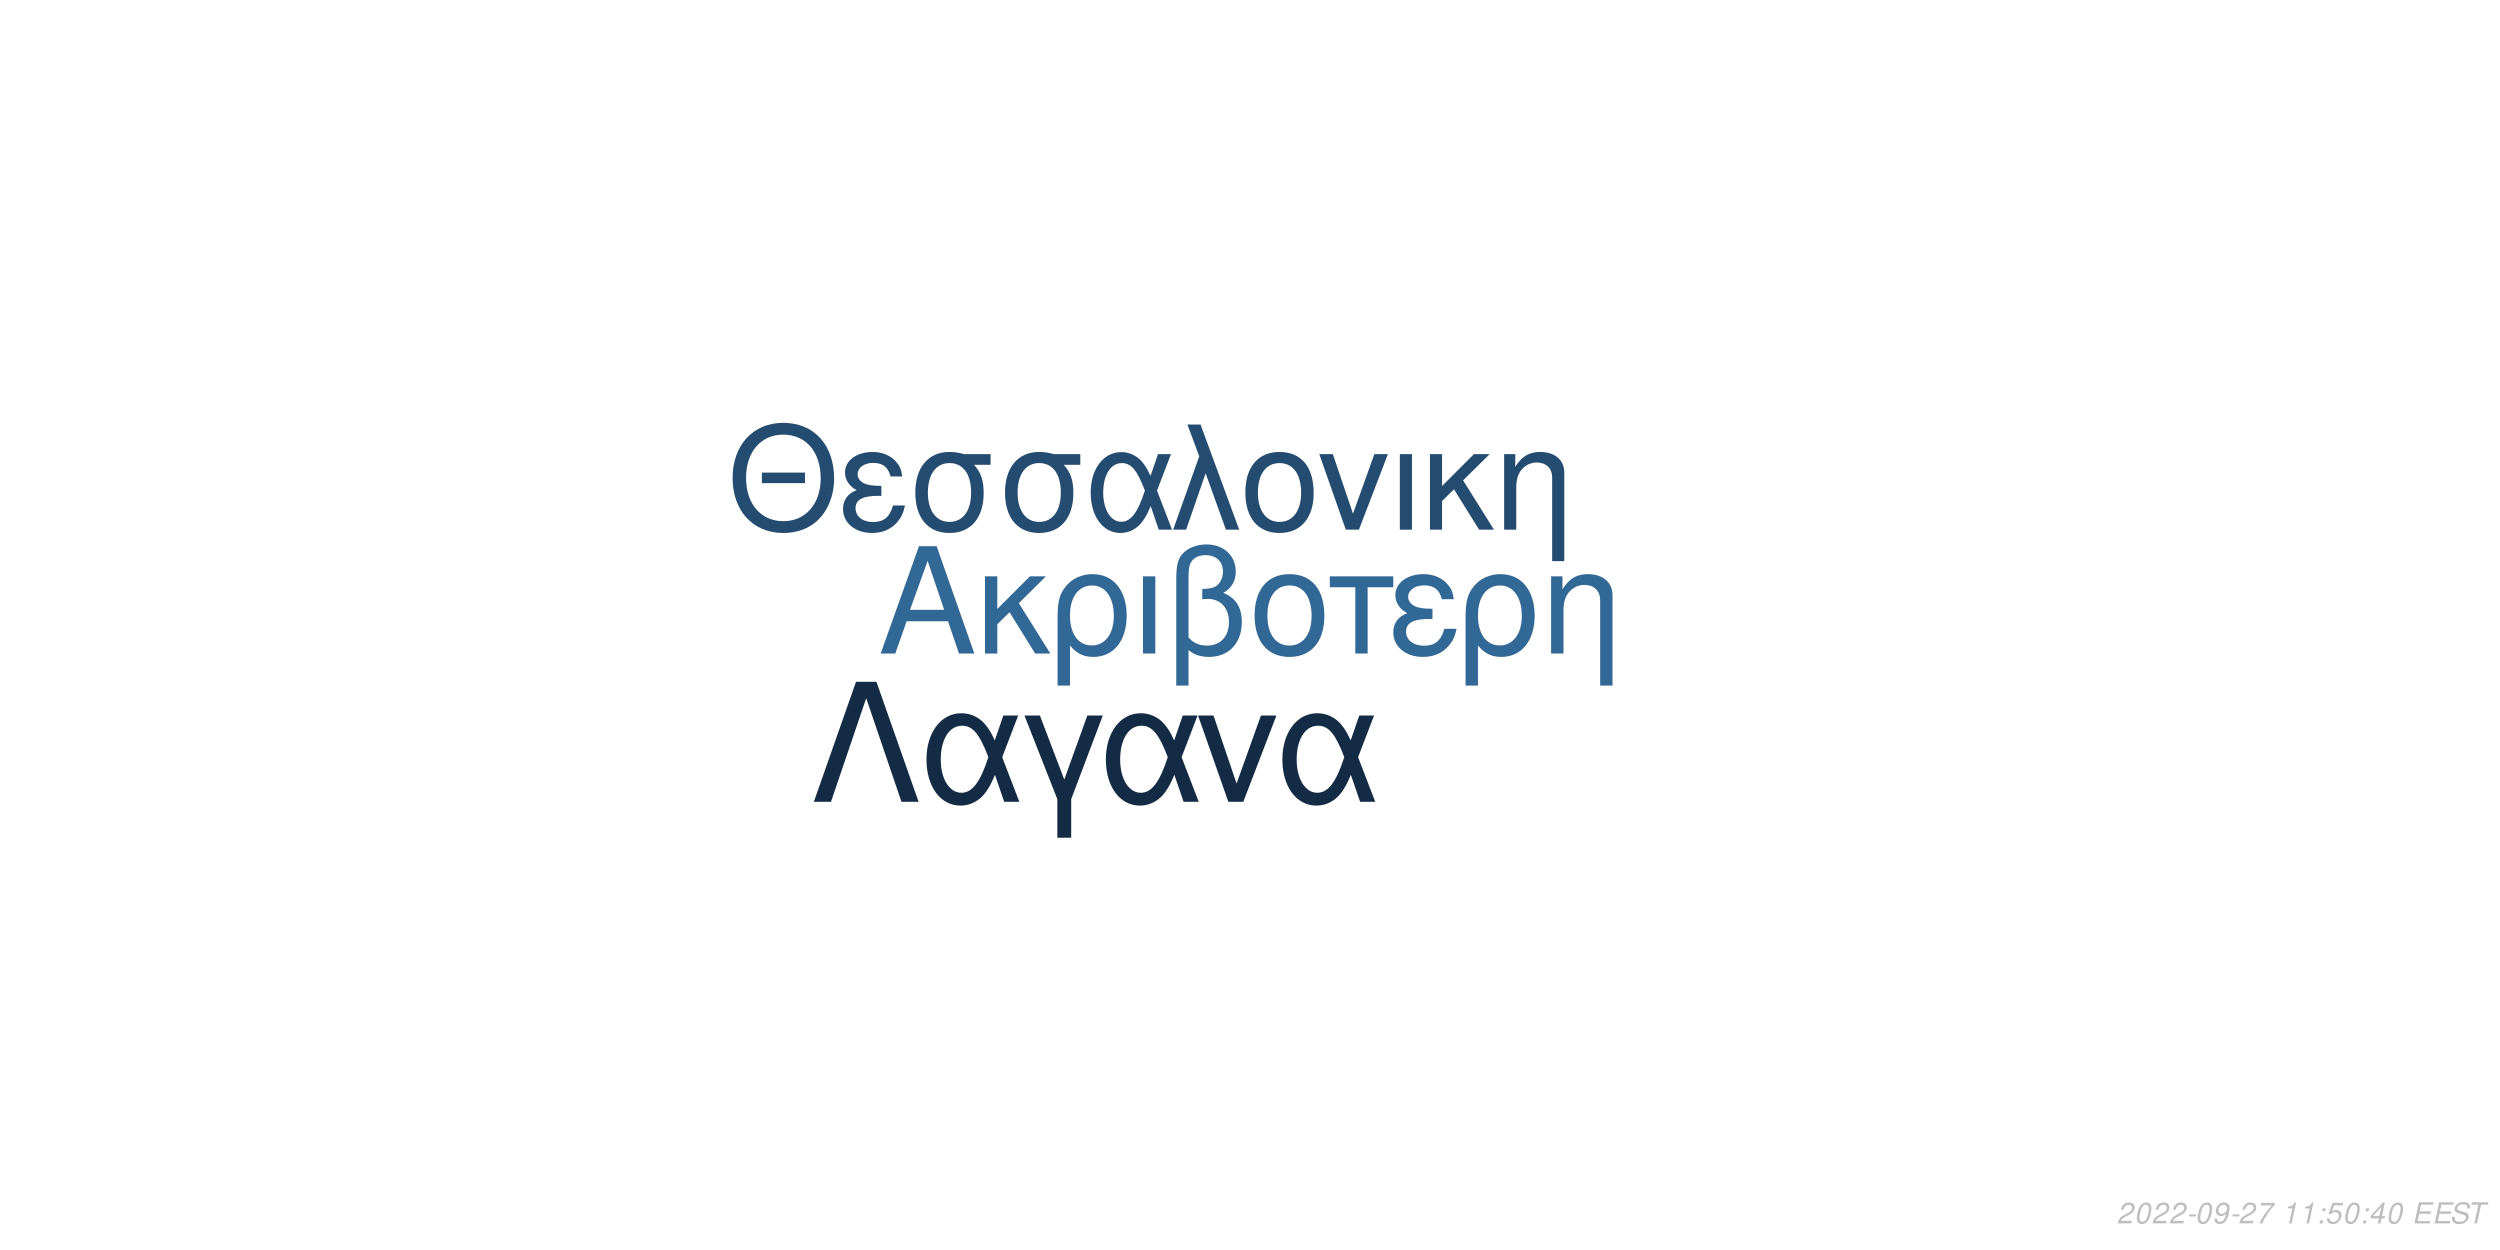
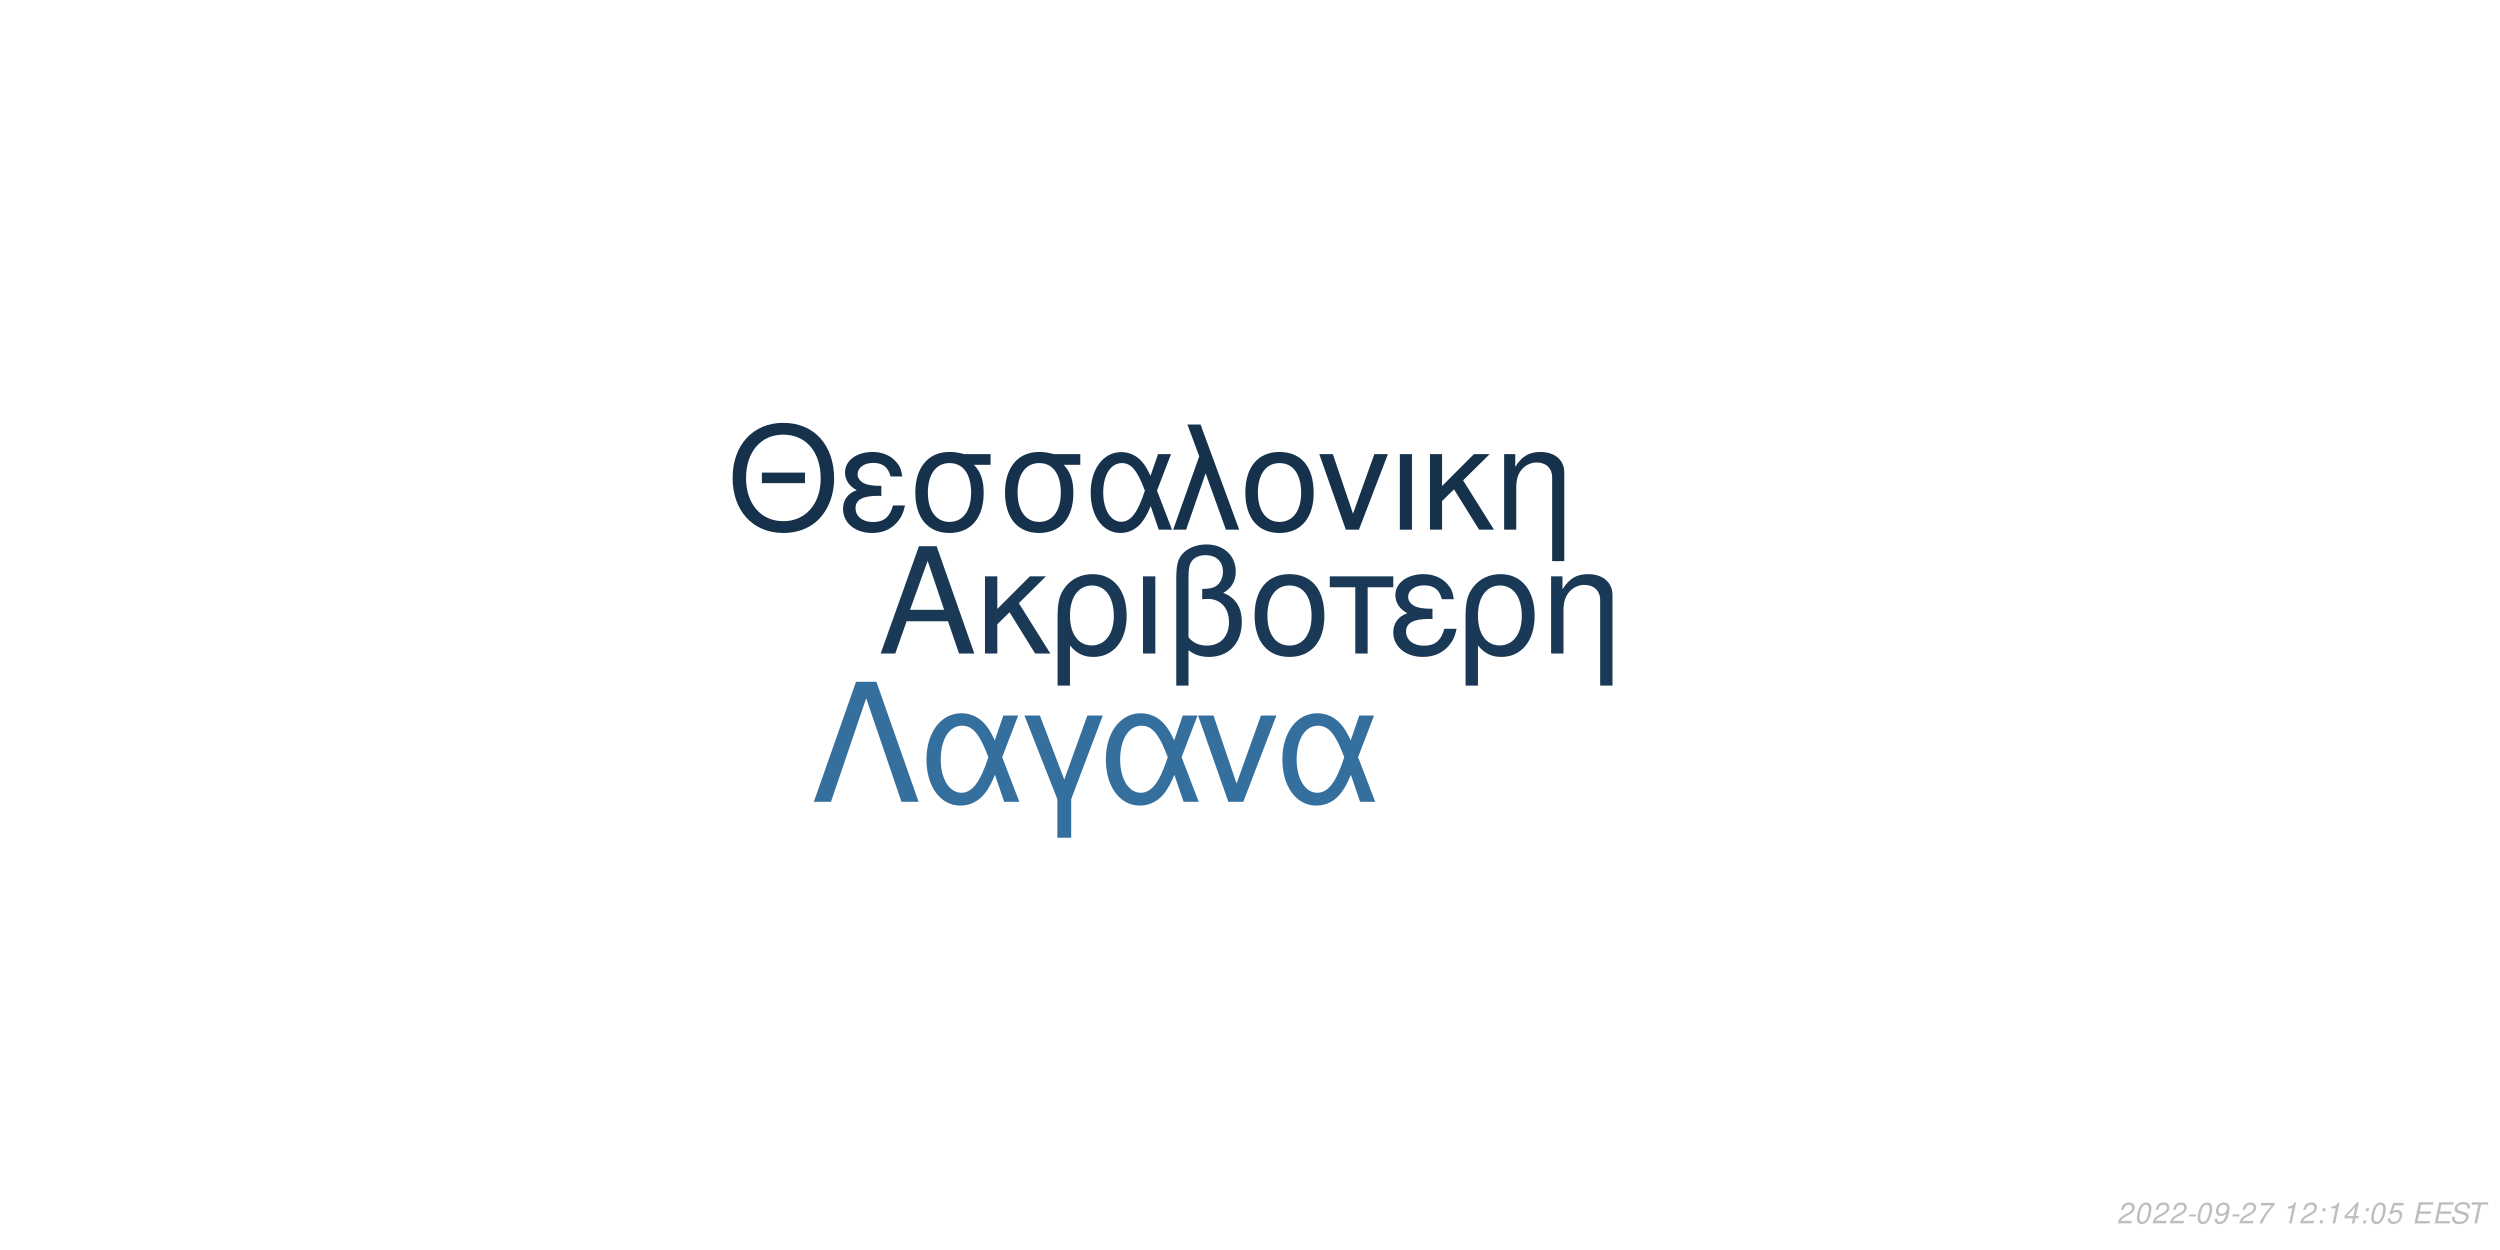
<svg xmlns="http://www.w3.org/2000/svg" xmlns:xlink="http://www.w3.org/1999/xlink" width="864pt" height="432pt" viewBox="0 0 864 432" version="1.1">
  <defs>
    <g>
      <symbol overflow="visible" id="glyph0-0">
        <path style="stroke:none;" d="" />
      </symbol>
      <symbol overflow="visible" id="glyph0-1">
        <path style="stroke:none;" d="M 24.125 -11.141 L 27.938 0 L 33.234 0 L 20.203 -37.094 L 14.094 -37.094 L 0.859 0 L 5.906 0 L 9.828 -11.141 Z M 22.797 -15.109 L 11 -15.109 L 17.094 -32.016 Z M 22.797 -15.109 " />
      </symbol>
      <symbol overflow="visible" id="glyph0-2">
        <path style="stroke:none;" d="M 7.172 -15.422 L 7.172 -26.672 L 2.906 -26.672 L 2.906 0 L 7.172 0 L 7.172 -10.125 L 11.406 -14.25 L 20.25 0 L 25.5 0 L 14.609 -17.406 L 23.969 -26.672 L 18.422 -26.672 Z M 7.172 -15.422 " />
      </symbol>
      <symbol overflow="visible" id="glyph0-3">
        <path style="stroke:none;" d="M 3 11.094 L 7.281 11.094 L 7.281 -2.797 C 9.516 -0.047 11.953 1.172 15.375 1.172 C 22.344 1.172 26.875 -4.422 26.875 -13.031 C 26.875 -21.891 22.297 -27.438 15.062 -27.438 C 11.297 -27.438 7.984 -25.906 5.797 -23.156 C 3.672 -20.516 3 -17.969 3 -12.359 Z M 14.906 -23.516 C 19.547 -23.516 22.438 -19.438 22.438 -12.922 C 22.438 -6.812 19.391 -2.797 14.812 -2.797 C 10.172 -2.797 7.281 -6.766 7.281 -13.125 C 7.281 -19.484 10.234 -23.516 14.906 -23.516 Z M 14.906 -23.516 " />
      </symbol>
      <symbol overflow="visible" id="glyph0-4">
        <path style="stroke:none;" d="M 3.516 0 L 7.781 0 L 7.781 -26.672 L 3.516 -26.672 Z M 3.516 0 " />
      </symbol>
      <symbol overflow="visible" id="glyph0-5">
        <path style="stroke:none;" d="M 4.016 11.094 L 8.25 11.094 L 8.25 -1.172 C 10.172 0.406 12.422 1.172 15.312 1.172 C 22.188 1.172 26.672 -3.609 26.672 -10.891 C 26.672 -15.984 24.578 -19.234 20.25 -20.969 C 23.109 -22.547 24.578 -25.031 24.578 -28.344 C 24.578 -33.844 20.406 -37.703 14.453 -37.703 C 10.938 -37.703 7.734 -36.391 6 -34.25 C 4.484 -32.422 4.016 -30.328 4.016 -25.391 Z M 8.25 -25.656 C 8.25 -29.359 8.5 -30.844 9.469 -32.062 C 10.375 -33.281 12.156 -34 14.094 -34 C 17.812 -34 20.156 -31.812 20.156 -28.297 C 20.156 -25.953 18.984 -23.812 17.297 -23.047 C 16.281 -22.547 15.469 -22.438 12.984 -22.297 L 12.984 -18.781 C 13.734 -18.828 14.344 -18.875 14.969 -18.875 C 19.344 -18.875 22.234 -15.719 22.234 -10.891 C 22.234 -5.906 19.281 -2.75 14.656 -2.75 C 11.953 -2.75 9.922 -3.609 8.25 -5.594 Z M 8.25 -25.656 " />
      </symbol>
      <symbol overflow="visible" id="glyph0-6">
        <path style="stroke:none;" d="M 14.094 -27.438 C 6.562 -27.438 2.094 -22.094 2.094 -13.125 C 2.094 -4.125 6.562 1.172 14.141 1.172 C 21.672 1.172 26.203 -4.172 26.203 -12.922 C 26.203 -22.188 21.828 -27.438 14.094 -27.438 Z M 14.141 -23.516 C 18.938 -23.516 21.781 -19.594 21.781 -12.984 C 21.781 -6.672 18.828 -2.75 14.141 -2.75 C 9.422 -2.75 6.516 -6.672 6.516 -13.125 C 6.516 -19.594 9.422 -23.516 14.141 -23.516 Z M 14.141 -23.516 " />
      </symbol>
      <symbol overflow="visible" id="glyph0-7">
        <path style="stroke:none;" d="M 7.891 0 L 12.156 0 L 12.156 -22.906 L 21.016 -22.906 L 21.016 -26.672 L -0.922 -26.672 L -0.922 -22.906 L 7.891 -22.906 Z M 7.891 0 " />
      </symbol>
      <symbol overflow="visible" id="glyph0-8">
        <path style="stroke:none;" d="M 14.562 -15.469 C 11.344 -15.469 9.562 -15.781 8.297 -16.438 C 6.922 -17.203 6.156 -18.328 6.156 -19.547 C 6.156 -21.891 8.453 -23.562 11.656 -23.562 C 15.062 -23.562 16.953 -22.094 17.812 -18.781 L 21.938 -18.781 C 21.578 -21.266 21.062 -22.5 19.797 -23.922 C 17.812 -26.203 14.906 -27.438 11.453 -27.438 C 5.797 -27.438 1.734 -24.375 1.734 -20.203 C 1.734 -17.609 3.156 -15.375 5.859 -13.938 C 2.797 -12.875 1.016 -10.484 1.016 -7.328 C 1.016 -2.391 5.297 1.172 11.25 1.172 C 14.969 1.172 17.906 -0.109 20.156 -2.641 C 21.578 -4.328 22.297 -5.797 22.906 -8.547 L 18.672 -8.547 C 17.5 -4.422 15.422 -2.703 11.609 -2.703 C 7.938 -2.703 5.438 -4.688 5.438 -7.578 C 5.438 -10.578 7.938 -11.953 13.484 -11.953 C 13.641 -11.953 14.094 -11.953 14.562 -11.906 Z M 14.562 -15.469 " />
      </symbol>
      <symbol overflow="visible" id="glyph0-9">
        <path style="stroke:none;" d="M 3.562 -26.672 L 3.562 0 L 7.844 0 L 7.844 -14.703 C 7.844 -17.906 8.5 -19.891 10.031 -21.531 C 11.406 -22.953 13.188 -23.719 15.062 -23.719 C 18.375 -23.719 20.516 -21.672 20.516 -18.469 L 20.516 11.094 L 24.781 11.094 L 24.781 -20.156 C 24.781 -24.578 21.469 -27.438 16.328 -27.438 C 12.359 -27.438 9.828 -25.906 7.484 -22.188 L 7.484 -26.672 Z M 3.562 -26.672 " />
      </symbol>
      <symbol overflow="visible" id="glyph1-0">
        <path style="stroke:none;" d="" />
      </symbol>
      <symbol overflow="visible" id="glyph1-1">
        <path style="stroke:none;" d="M 26.859 -19.734 L 11.953 -19.734 L 11.953 -16.094 L 26.859 -16.094 Z M 19.328 -36.922 C 8.922 -36.922 1.844 -29.25 1.844 -17.891 C 1.844 -6.484 8.875 1.141 19.391 1.141 C 23.812 1.141 27.703 -0.203 30.641 -2.688 C 34.578 -6.031 36.922 -11.656 36.922 -17.594 C 36.922 -29.297 30 -36.922 19.328 -36.922 Z M 19.328 -32.844 C 27.203 -32.844 32.281 -26.906 32.281 -17.688 C 32.281 -8.922 27.062 -2.938 19.391 -2.938 C 11.609 -2.938 6.484 -8.922 6.484 -17.891 C 6.484 -26.859 11.609 -32.844 19.328 -32.844 Z M 19.328 -32.844 " />
      </symbol>
      <symbol overflow="visible" id="glyph1-2">
        <path style="stroke:none;" d="M 14.25 -15.141 C 11.109 -15.141 9.375 -15.453 8.125 -16.094 C 6.781 -16.844 6.031 -17.938 6.031 -19.141 C 6.031 -21.422 8.266 -23.078 11.406 -23.078 C 14.75 -23.078 16.594 -21.625 17.438 -18.391 L 21.469 -18.391 C 21.125 -20.828 20.625 -22.031 19.391 -23.422 C 17.438 -25.656 14.594 -26.859 11.219 -26.859 C 5.688 -26.859 1.688 -23.875 1.688 -19.781 C 1.688 -17.234 3.094 -15.047 5.734 -13.656 C 2.734 -12.609 1 -10.266 1 -7.172 C 1 -2.344 5.188 1.141 11.016 1.141 C 14.656 1.141 17.547 -0.094 19.734 -2.594 C 21.125 -4.234 21.828 -5.688 22.422 -8.375 L 18.281 -8.375 C 17.141 -4.328 15.094 -2.641 11.359 -2.641 C 7.766 -2.641 5.328 -4.578 5.328 -7.422 C 5.328 -10.359 7.766 -11.703 13.203 -11.703 C 13.359 -11.703 13.797 -11.703 14.25 -11.656 Z M 14.25 -15.141 " />
      </symbol>
      <symbol overflow="visible" id="glyph1-3">
        <path style="stroke:none;" d="M 29 -26.109 L 19.938 -26.109 C 17.594 -26.703 16.438 -26.859 14.703 -26.859 C 7.469 -26.859 2.984 -21.469 2.984 -12.859 C 2.984 -4.031 7.375 1.141 14.797 1.141 C 22.172 1.141 26.609 -4.078 26.609 -12.656 C 26.609 -17.047 25.656 -19.828 23.266 -22.422 L 29 -22.422 Z M 14.797 -23.016 C 19.531 -23.016 22.266 -19.234 22.266 -12.75 C 22.266 -6.531 19.438 -2.688 14.797 -2.688 C 10.172 -2.688 7.328 -6.531 7.328 -12.859 C 7.328 -19.188 10.172 -23.016 14.797 -23.016 Z M 14.797 -23.016 " />
      </symbol>
      <symbol overflow="visible" id="glyph1-4">
        <path style="stroke:none;" d="M 29.344 -26.109 L 24.859 -26.109 L 22.266 -18.578 C 21.125 -21.031 20.484 -22.125 19.328 -23.469 C 17.547 -25.609 14.906 -26.812 12.156 -26.812 C 5.984 -26.812 1.594 -20.984 1.594 -12.812 C 1.594 -4.578 5.828 1.141 11.906 1.141 C 14.953 1.141 17.734 -0.344 19.625 -3.047 C 20.672 -4.531 21.281 -5.688 22.328 -8.172 L 25.109 0 L 29.703 0 L 24.516 -13.5 Z M 20.328 -13.5 C 17.891 -5.922 15.453 -2.734 12.156 -2.734 C 8.516 -2.734 5.922 -6.922 5.922 -12.812 C 5.922 -18.938 8.516 -23.016 12.359 -23.016 C 15.594 -23.016 17.688 -20.531 20.328 -13.5 Z M 20.328 -13.5 " />
      </symbol>
      <symbol overflow="visible" id="glyph1-5">
        <path style="stroke:none;" d="M 1.094 0 L 5.578 0 L 12.312 -19.484 L 19.328 0 L 23.922 0 L 10.562 -36.328 L 6.031 -36.328 L 10.109 -25.359 Z M 1.094 0 " />
      </symbol>
      <symbol overflow="visible" id="glyph1-6">
        <path style="stroke:none;" d="M 13.797 -26.859 C 6.422 -26.859 2.047 -21.625 2.047 -12.859 C 2.047 -4.031 6.422 1.141 13.859 1.141 C 21.234 1.141 25.656 -4.078 25.656 -12.656 C 25.656 -21.719 21.375 -26.859 13.797 -26.859 Z M 13.859 -23.016 C 18.531 -23.016 21.328 -19.188 21.328 -12.703 C 21.328 -6.531 18.438 -2.688 13.859 -2.688 C 9.219 -2.688 6.375 -6.531 6.375 -12.859 C 6.375 -19.188 9.219 -23.016 13.859 -23.016 Z M 13.859 -23.016 " />
      </symbol>
      <symbol overflow="visible" id="glyph1-7">
        <path style="stroke:none;" d="M 14.297 0 L 24.312 -26.109 L 19.625 -26.109 L 12.25 -5.531 L 5.281 -26.109 L 0.594 -26.109 L 9.766 0 Z M 14.297 0 " />
      </symbol>
      <symbol overflow="visible" id="glyph1-8">
        <path style="stroke:none;" d="M 3.438 0 L 7.625 0 L 7.625 -26.109 L 3.438 -26.109 Z M 3.438 0 " />
      </symbol>
      <symbol overflow="visible" id="glyph1-9">
        <path style="stroke:none;" d="M 7.031 -15.094 L 7.031 -26.109 L 2.844 -26.109 L 2.844 0 L 7.031 0 L 7.031 -9.922 L 11.156 -13.953 L 19.828 0 L 24.969 0 L 14.297 -17.047 L 23.469 -26.109 L 18.031 -26.109 Z M 7.031 -15.094 " />
      </symbol>
      <symbol overflow="visible" id="glyph1-10">
        <path style="stroke:none;" d="M 3.484 -26.109 L 3.484 0 L 7.672 0 L 7.672 -14.406 C 7.672 -17.547 8.328 -19.484 9.812 -21.078 C 11.156 -22.469 12.906 -23.219 14.75 -23.219 C 17.984 -23.219 20.078 -21.234 20.078 -18.094 L 20.078 10.859 L 24.266 10.859 L 24.266 -19.734 C 24.266 -24.062 21.031 -26.859 16 -26.859 C 12.109 -26.859 9.609 -25.359 7.328 -21.719 L 7.328 -26.109 Z M 3.484 -26.109 " />
      </symbol>
      <symbol overflow="visible" id="glyph2-0">
        <path style="stroke:none;" d="" />
      </symbol>
      <symbol overflow="visible" id="glyph2-1">
        <path style="stroke:none;" d="M 22.531 -41.484 L 15.484 -41.484 L 0.906 0 L 6.828 0 L 19 -35.797 L 31.188 0 L 37.109 0 Z M 22.531 -41.484 " />
      </symbol>
      <symbol overflow="visible" id="glyph2-2">
        <path style="stroke:none;" d="M 33.516 -29.812 L 28.391 -29.812 L 25.438 -21.219 C 24.125 -24.016 23.391 -25.266 22.078 -26.797 C 20.031 -29.25 17.016 -30.609 13.891 -30.609 C 6.828 -30.609 1.828 -23.953 1.828 -14.625 C 1.828 -5.234 6.656 1.312 13.594 1.312 C 17.078 1.312 20.266 -0.391 22.422 -3.469 C 23.609 -5.172 24.297 -6.484 25.5 -9.328 L 28.688 0 L 33.922 0 L 28 -15.422 Z M 23.219 -15.422 C 20.422 -6.766 17.641 -3.125 13.891 -3.125 C 9.734 -3.125 6.766 -7.906 6.766 -14.625 C 6.766 -21.625 9.734 -26.297 14.109 -26.297 C 17.812 -26.297 20.203 -23.453 23.219 -15.422 Z M 23.219 -15.422 " />
      </symbol>
      <symbol overflow="visible" id="glyph2-3">
        <path style="stroke:none;" d="M 12.062 12.406 L 16.844 12.406 L 16.844 -0.906 L 27.766 -29.812 L 22.422 -29.812 L 14.453 -7.688 L 6.031 -29.812 L 0.688 -29.812 L 12.062 -0.906 Z M 12.062 12.406 " />
      </symbol>
      <symbol overflow="visible" id="glyph2-4">
        <path style="stroke:none;" d="M 16.328 0 L 27.766 -29.812 L 22.422 -29.812 L 14 -6.312 L 6.031 -29.812 L 0.688 -29.812 L 11.156 0 Z M 16.328 0 " />
      </symbol>
      <symbol overflow="visible" id="glyph3-0">
        <path style="stroke:none;" d="" />
      </symbol>
      <symbol overflow="visible" id="glyph3-1">
        <path style="stroke:none;" d="M 5.234 -0.875 L 1.469 -0.875 C 1.641 -1.375 2.203 -1.891 3.109 -2.344 L 4.234 -2.938 C 5.562 -3.625 6.219 -4.469 6.219 -5.484 C 6.219 -5.938 6.062 -6.359 5.797 -6.656 C 5.469 -7.047 4.984 -7.234 4.312 -7.234 C 2.766 -7.234 1.891 -6.453 1.484 -4.734 L 2.375 -4.734 C 2.484 -5.188 2.609 -5.484 2.797 -5.75 C 3.094 -6.203 3.609 -6.453 4.188 -6.453 C 4.891 -6.453 5.344 -6.031 5.344 -5.375 C 5.344 -4.703 4.859 -4.094 4.016 -3.656 L 2.984 -3.125 C 1.234 -2.188 0.797 -1.656 0.344 -0.016 L 5.047 -0.016 Z M 5.234 -0.875 " />
      </symbol>
      <symbol overflow="visible" id="glyph3-2">
        <path style="stroke:none;" d="M 4.203 -7.234 C 3.375 -7.234 2.688 -6.812 2.125 -5.984 C 1.484 -5.047 0.984 -3.188 0.984 -1.734 C 0.984 -1.109 1.172 -0.562 1.484 -0.266 C 1.797 0.047 2.281 0.234 2.766 0.234 C 3.625 0.234 4.281 -0.156 4.859 -1.016 C 5.516 -1.953 6 -3.797 6 -5.266 C 6 -6.5 5.328 -7.234 4.203 -7.234 Z M 4.094 -6.453 C 4.734 -6.453 5.125 -5.984 5.125 -5.156 C 5.125 -4.203 4.781 -2.625 4.406 -1.812 C 3.984 -0.938 3.516 -0.547 2.875 -0.547 C 2.25 -0.547 1.875 -1.031 1.875 -1.828 C 1.875 -2.797 2.203 -4.344 2.594 -5.203 C 2.984 -6.047 3.453 -6.453 4.094 -6.453 Z M 4.094 -6.453 " />
      </symbol>
      <symbol overflow="visible" id="glyph3-3">
        <path style="stroke:none;" d="M 3.516 -3.125 L 1.125 -3.125 L 0.969 -2.406 L 3.359 -2.406 Z M 3.516 -3.125 " />
      </symbol>
      <symbol overflow="visible" id="glyph3-4">
        <path style="stroke:none;" d="M 0.844 -1.656 C 0.844 -1.547 0.844 -1.438 0.844 -1.375 C 0.844 -0.406 1.531 0.234 2.578 0.234 C 3.203 0.234 3.766 0.016 4.297 -0.438 C 4.938 -1 5.312 -1.656 5.594 -2.719 C 5.844 -3.672 6.016 -4.766 6.016 -5.375 C 6.016 -5.844 5.844 -6.328 5.547 -6.656 C 5.203 -7.031 4.703 -7.234 4.062 -7.234 C 2.516 -7.234 1.297 -5.938 1.297 -4.266 C 1.297 -3.203 1.984 -2.547 3.047 -2.547 C 3.484 -2.547 3.953 -2.672 4.281 -2.891 C 4.406 -2.984 4.547 -3.078 4.828 -3.344 C 4.438 -1.484 3.703 -0.547 2.703 -0.547 C 2.109 -0.547 1.719 -0.938 1.719 -1.547 L 1.719 -1.656 Z M 3.953 -6.453 C 4.625 -6.453 5.141 -5.953 5.141 -5.281 C 5.141 -4.188 4.312 -3.312 3.297 -3.312 C 2.594 -3.312 2.172 -3.734 2.172 -4.453 C 2.172 -5.562 2.984 -6.453 3.953 -6.453 Z M 3.953 -6.453 " />
      </symbol>
      <symbol overflow="visible" id="glyph3-5">
        <path style="stroke:none;" d="M 6.703 -7.094 L 1.953 -7.094 L 1.766 -6.219 L 5.594 -6.219 C 3.344 -3.688 2.266 -2.109 1.375 0 L 2.344 0 C 3.031 -1.906 4.828 -4.594 6.547 -6.281 Z M 6.703 -7.094 " />
      </symbol>
      <symbol overflow="visible" id="glyph3-6">
        <path style="stroke:none;" d="" />
      </symbol>
      <symbol overflow="visible" id="glyph3-7">
        <path style="stroke:none;" d="M 3.703 -5.188 L 2.594 0 L 3.469 0 L 5.016 -7.234 L 4.438 -7.234 C 3.906 -6.156 3.688 -6.016 2.234 -5.812 L 2.109 -5.188 Z M 3.703 -5.188 " />
      </symbol>
      <symbol overflow="visible" id="glyph3-8">
        <path style="stroke:none;" d="M 2.359 -1.031 L 1.312 -1.031 L 1.094 0 L 2.141 0 Z M 3.266 -5.234 L 2.219 -5.234 L 2 -4.203 L 3.047 -4.203 Z M 3.266 -5.234 " />
      </symbol>
      <symbol overflow="visible" id="glyph3-9">
-         <path style="stroke:none;" d="M 6.297 -7.094 L 2.594 -7.094 L 1.234 -3.234 L 2.047 -3.234 C 2.656 -3.766 2.938 -3.906 3.531 -3.906 C 4.328 -3.906 4.797 -3.453 4.797 -2.688 C 4.797 -1.438 3.969 -0.547 2.828 -0.547 C 2.031 -0.547 1.609 -0.938 1.578 -1.734 L 0.703 -1.734 L 0.703 -1.516 C 0.703 -0.938 0.844 -0.547 1.188 -0.266 C 1.562 0.062 2.078 0.234 2.703 0.234 C 3.656 0.234 4.391 -0.156 4.984 -0.922 C 5.422 -1.5 5.672 -2.234 5.672 -2.953 C 5.672 -4 4.938 -4.672 3.812 -4.672 C 3.328 -4.672 2.906 -4.547 2.406 -4.234 L 3.109 -6.219 L 6.109 -6.219 Z M 6.297 -7.094 " />
+         <path style="stroke:none;" d="M 3.625 -1.75 L 3.266 0 L 4.141 0 L 4.516 -1.75 L 5.562 -1.75 L 5.734 -2.531 L 4.688 -2.531 L 5.688 -7.234 L 5.016 -7.234 L 0.844 -2.672 L 0.641 -1.75 Z M 3.797 -2.531 L 1.594 -2.531 L 4.469 -5.703 Z M 3.797 -2.531 " />
      </symbol>
      <symbol overflow="visible" id="glyph3-10">
-         <path style="stroke:none;" d="M 3.625 -1.75 L 3.266 0 L 4.141 0 L 4.516 -1.75 L 5.562 -1.75 L 5.734 -2.531 L 4.688 -2.531 L 5.688 -7.234 L 5.016 -7.234 L 0.844 -2.672 L 0.641 -1.75 Z M 3.797 -2.531 L 1.594 -2.531 L 4.469 -5.703 Z M 3.797 -2.531 " />
+         <path style="stroke:none;" d="M 6.297 -7.094 L 2.594 -7.094 L 1.234 -3.234 L 2.047 -3.234 C 2.656 -3.766 2.938 -3.906 3.531 -3.906 C 4.328 -3.906 4.797 -3.453 4.797 -2.688 C 4.797 -1.438 3.969 -0.547 2.828 -0.547 C 2.031 -0.547 1.609 -0.938 1.578 -1.734 L 0.703 -1.734 L 0.703 -1.516 C 0.703 -0.938 0.844 -0.547 1.188 -0.266 C 1.562 0.062 2.078 0.234 2.703 0.234 C 3.656 0.234 4.391 -0.156 4.984 -0.922 C 5.422 -1.5 5.672 -2.234 5.672 -2.953 C 5.672 -4 4.938 -4.672 3.812 -4.672 C 3.328 -4.672 2.906 -4.547 2.406 -4.234 L 3.109 -6.219 L 6.109 -6.219 Z M 6.297 -7.094 " />
      </symbol>
      <symbol overflow="visible" id="glyph3-11">
        <path style="stroke:none;" d="M 2.547 -3.312 L 6.5 -3.312 L 6.688 -4.141 L 2.719 -4.141 L 3.219 -6.469 L 7.344 -6.469 L 7.516 -7.297 L 2.453 -7.297 L 0.906 0 L 6.125 0 L 6.297 -0.812 L 2.016 -0.812 Z M 2.547 -3.312 " />
      </symbol>
      <symbol overflow="visible" id="glyph3-12">
        <path style="stroke:none;" d="M 7.062 -5.156 C 7.125 -5.438 7.141 -5.562 7.141 -5.703 C 7.141 -6.156 6.938 -6.594 6.594 -6.891 C 6.188 -7.25 5.656 -7.406 4.875 -7.406 C 3.844 -7.406 3.047 -7.125 2.5 -6.562 C 2.094 -6.141 1.781 -5.438 1.781 -4.922 C 1.781 -4.297 2.219 -3.766 2.891 -3.562 L 4.594 -3.094 C 5.406 -2.859 5.734 -2.578 5.734 -2.094 C 5.734 -1.781 5.547 -1.406 5.266 -1.141 C 4.844 -0.766 4.266 -0.578 3.453 -0.578 C 2.328 -0.578 1.812 -0.984 1.812 -1.906 C 1.812 -2.047 1.812 -2.125 1.844 -2.312 L 0.984 -2.312 C 0.906 -2.062 0.891 -1.906 0.891 -1.688 C 0.891 -0.484 1.797 0.234 3.297 0.234 C 4.359 0.234 5.234 -0.062 5.812 -0.609 C 6.344 -1.078 6.688 -1.797 6.688 -2.375 C 6.688 -2.641 6.609 -2.906 6.453 -3.156 C 6.234 -3.5 5.938 -3.703 5.469 -3.828 L 3.75 -4.312 C 2.984 -4.547 2.734 -4.734 2.734 -5.188 C 2.734 -5.547 2.875 -5.844 3.188 -6.109 C 3.547 -6.438 4.031 -6.594 4.703 -6.594 C 5.266 -6.594 5.688 -6.484 5.906 -6.297 C 6.094 -6.125 6.219 -5.797 6.219 -5.516 C 6.219 -5.422 6.203 -5.344 6.188 -5.156 Z M 7.062 -5.156 " />
      </symbol>
      <symbol overflow="visible" id="glyph3-13">
        <path style="stroke:none;" d="M 4.938 -6.469 L 7.312 -6.469 L 7.484 -7.297 L 1.75 -7.297 L 1.578 -6.469 L 3.984 -6.469 L 2.609 0 L 3.547 0 Z M 4.938 -6.469 " />
      </symbol>
    </g>
  </defs>
  <g id="surface1">
    <rect x="0" y="0" width="864" height="432" style="fill:rgb(100%,100%,100%);fill-opacity:1;stroke:none;" />
-     <g style="fill:rgb(19.608%,40.784%,58.431%);fill-opacity:1;">
+     <g style="fill:rgb(10.196%,22.353%,33.725%);fill-opacity:1;">
      <use xlink:href="#glyph0-1" x="303.5" y="225.861" />
      <use xlink:href="#glyph0-2" x="337.5" y="225.861" />
      <use xlink:href="#glyph0-3" x="362.5" y="225.861" />
      <use xlink:href="#glyph0-4" x="391.5" y="225.861" />
      <use xlink:href="#glyph0-5" x="402.5" y="225.861" />
      <use xlink:href="#glyph0-6" x="431.5" y="225.861" />
      <use xlink:href="#glyph0-7" x="460.5" y="225.861" />
      <use xlink:href="#glyph0-8" x="480.5" y="225.861" />
      <use xlink:href="#glyph0-3" x="503.5" y="225.861" />
      <use xlink:href="#glyph0-9" x="532.5" y="225.861" />
    </g>
-     <g style="fill:rgb(14.118%,29.804%,43.922%);fill-opacity:1;">
+     <g style="fill:rgb(8.627%,19.216%,29.412%);fill-opacity:1;">
      <use xlink:href="#glyph1-1" x="251.348" y="183.058" />
      <use xlink:href="#glyph1-2" x="290.348" y="183.058" />
      <use xlink:href="#glyph1-3" x="313.348" y="183.058" />
      <use xlink:href="#glyph1-3" x="344.348" y="183.058" />
      <use xlink:href="#glyph1-4" x="375.348" y="183.058" />
      <use xlink:href="#glyph1-5" x="404.348" y="183.058" />
      <use xlink:href="#glyph1-6" x="428.348" y="183.058" />
      <use xlink:href="#glyph1-7" x="455.348" y="183.058" />
      <use xlink:href="#glyph1-8" x="480.348" y="183.058" />
      <use xlink:href="#glyph1-9" x="491.348" y="183.058" />
      <use xlink:href="#glyph1-10" x="516.348" y="183.058" />
    </g>
-     <g style="fill:rgb(7.451%,16.863%,26.667%);fill-opacity:1;">
+     <g style="fill:rgb(20.784%,43.529%,61.961%);fill-opacity:1;">
      <use xlink:href="#glyph2-1" x="280.359" y="277.105" />
      <use xlink:href="#glyph2-2" x="318.359" y="277.105" />
      <use xlink:href="#glyph2-3" x="353.359" y="277.105" />
      <use xlink:href="#glyph2-2" x="380.359" y="277.105" />
      <use xlink:href="#glyph2-4" x="413.359" y="277.105" />
      <use xlink:href="#glyph2-2" x="441.359" y="277.105" />
    </g>
    <g style="fill:rgb(74.51%,74.51%,74.51%);fill-opacity:1;">
      <use xlink:href="#glyph3-1" x="731.52" y="422.81" />
      <use xlink:href="#glyph3-2" x="737.52" y="422.81" />
      <use xlink:href="#glyph3-1" x="743.52" y="422.81" />
      <use xlink:href="#glyph3-1" x="749.52" y="422.81" />
      <use xlink:href="#glyph3-3" x="755.52" y="422.81" />
      <use xlink:href="#glyph3-2" x="758.52" y="422.81" />
      <use xlink:href="#glyph3-4" x="764.52" y="422.81" />
      <use xlink:href="#glyph3-3" x="770.52" y="422.81" />
      <use xlink:href="#glyph3-1" x="773.52" y="422.81" />
      <use xlink:href="#glyph3-5" x="779.52" y="422.81" />
      <use xlink:href="#glyph3-6" x="785.52" y="422.81" />
      <use xlink:href="#glyph3-7" x="788.52" y="422.81" />
-       <use xlink:href="#glyph3-7" x="794.52" y="422.81" />
+       <use xlink:href="#glyph3-1" x="794.52" y="422.81" />
      <use xlink:href="#glyph3-8" x="800.52" y="422.81" />
-       <use xlink:href="#glyph3-9" x="803.52" y="422.81" />
-       <use xlink:href="#glyph3-2" x="809.52" y="422.81" />
+       <use xlink:href="#glyph3-7" x="803.52" y="422.81" />
+       <use xlink:href="#glyph3-9" x="809.52" y="422.81" />
      <use xlink:href="#glyph3-8" x="815.52" y="422.81" />
-       <use xlink:href="#glyph3-10" x="818.52" y="422.81" />
-       <use xlink:href="#glyph3-2" x="824.52" y="422.81" />
+       <use xlink:href="#glyph3-2" x="818.52" y="422.81" />
+       <use xlink:href="#glyph3-10" x="824.52" y="422.81" />
      <use xlink:href="#glyph3-6" x="830.52" y="422.81" />
      <use xlink:href="#glyph3-11" x="833.52" y="422.81" />
      <use xlink:href="#glyph3-11" x="840.52" y="422.81" />
      <use xlink:href="#glyph3-12" x="846.52" y="422.81" />
      <use xlink:href="#glyph3-13" x="852.52" y="422.81" />
    </g>
  </g>
</svg>
